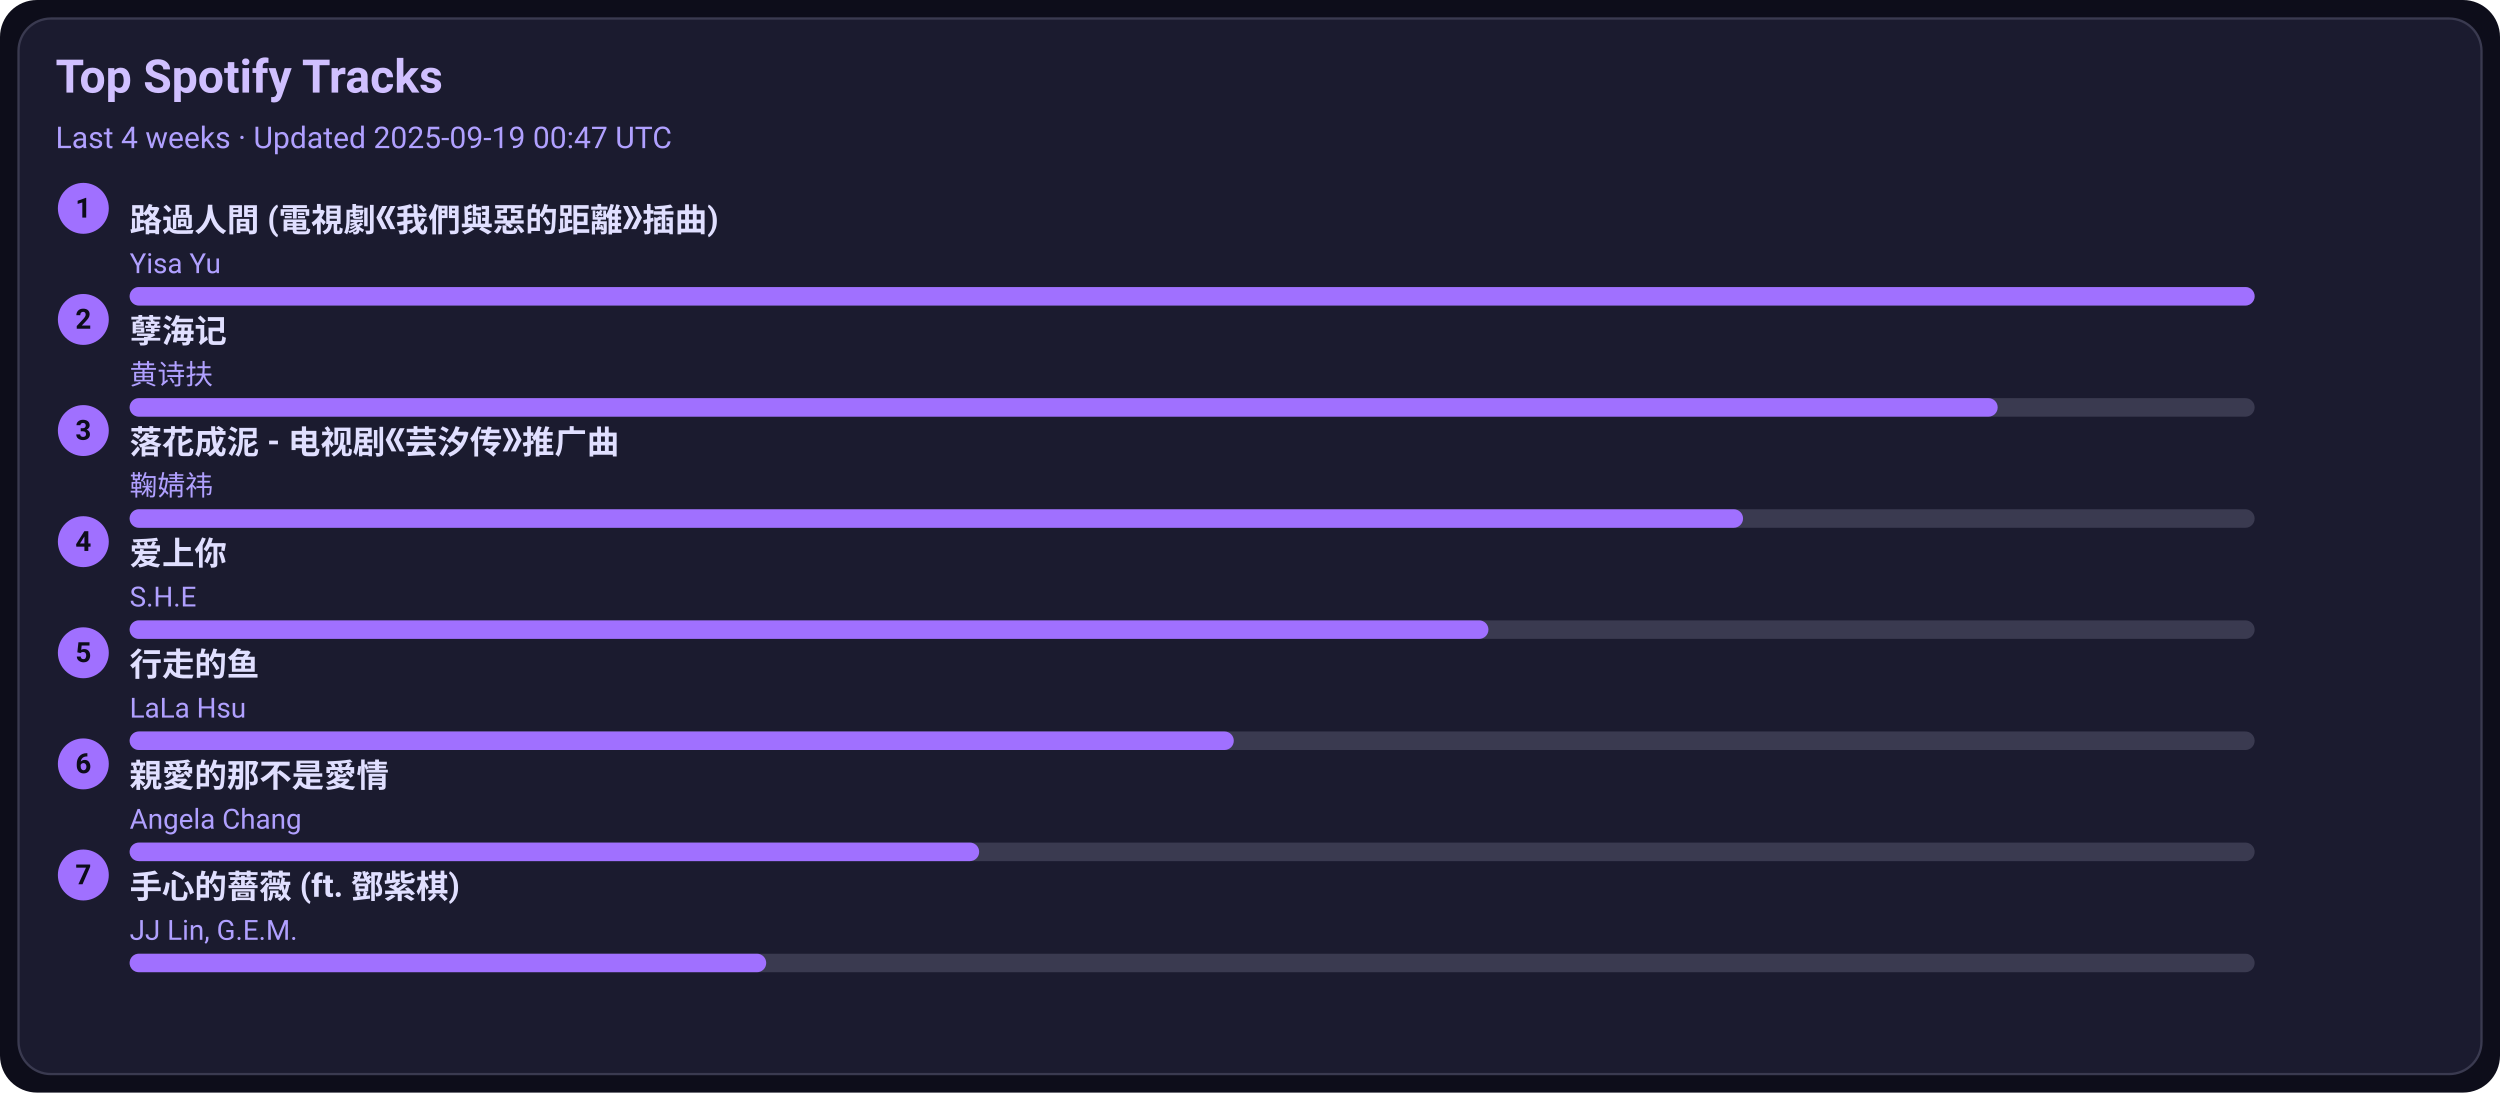
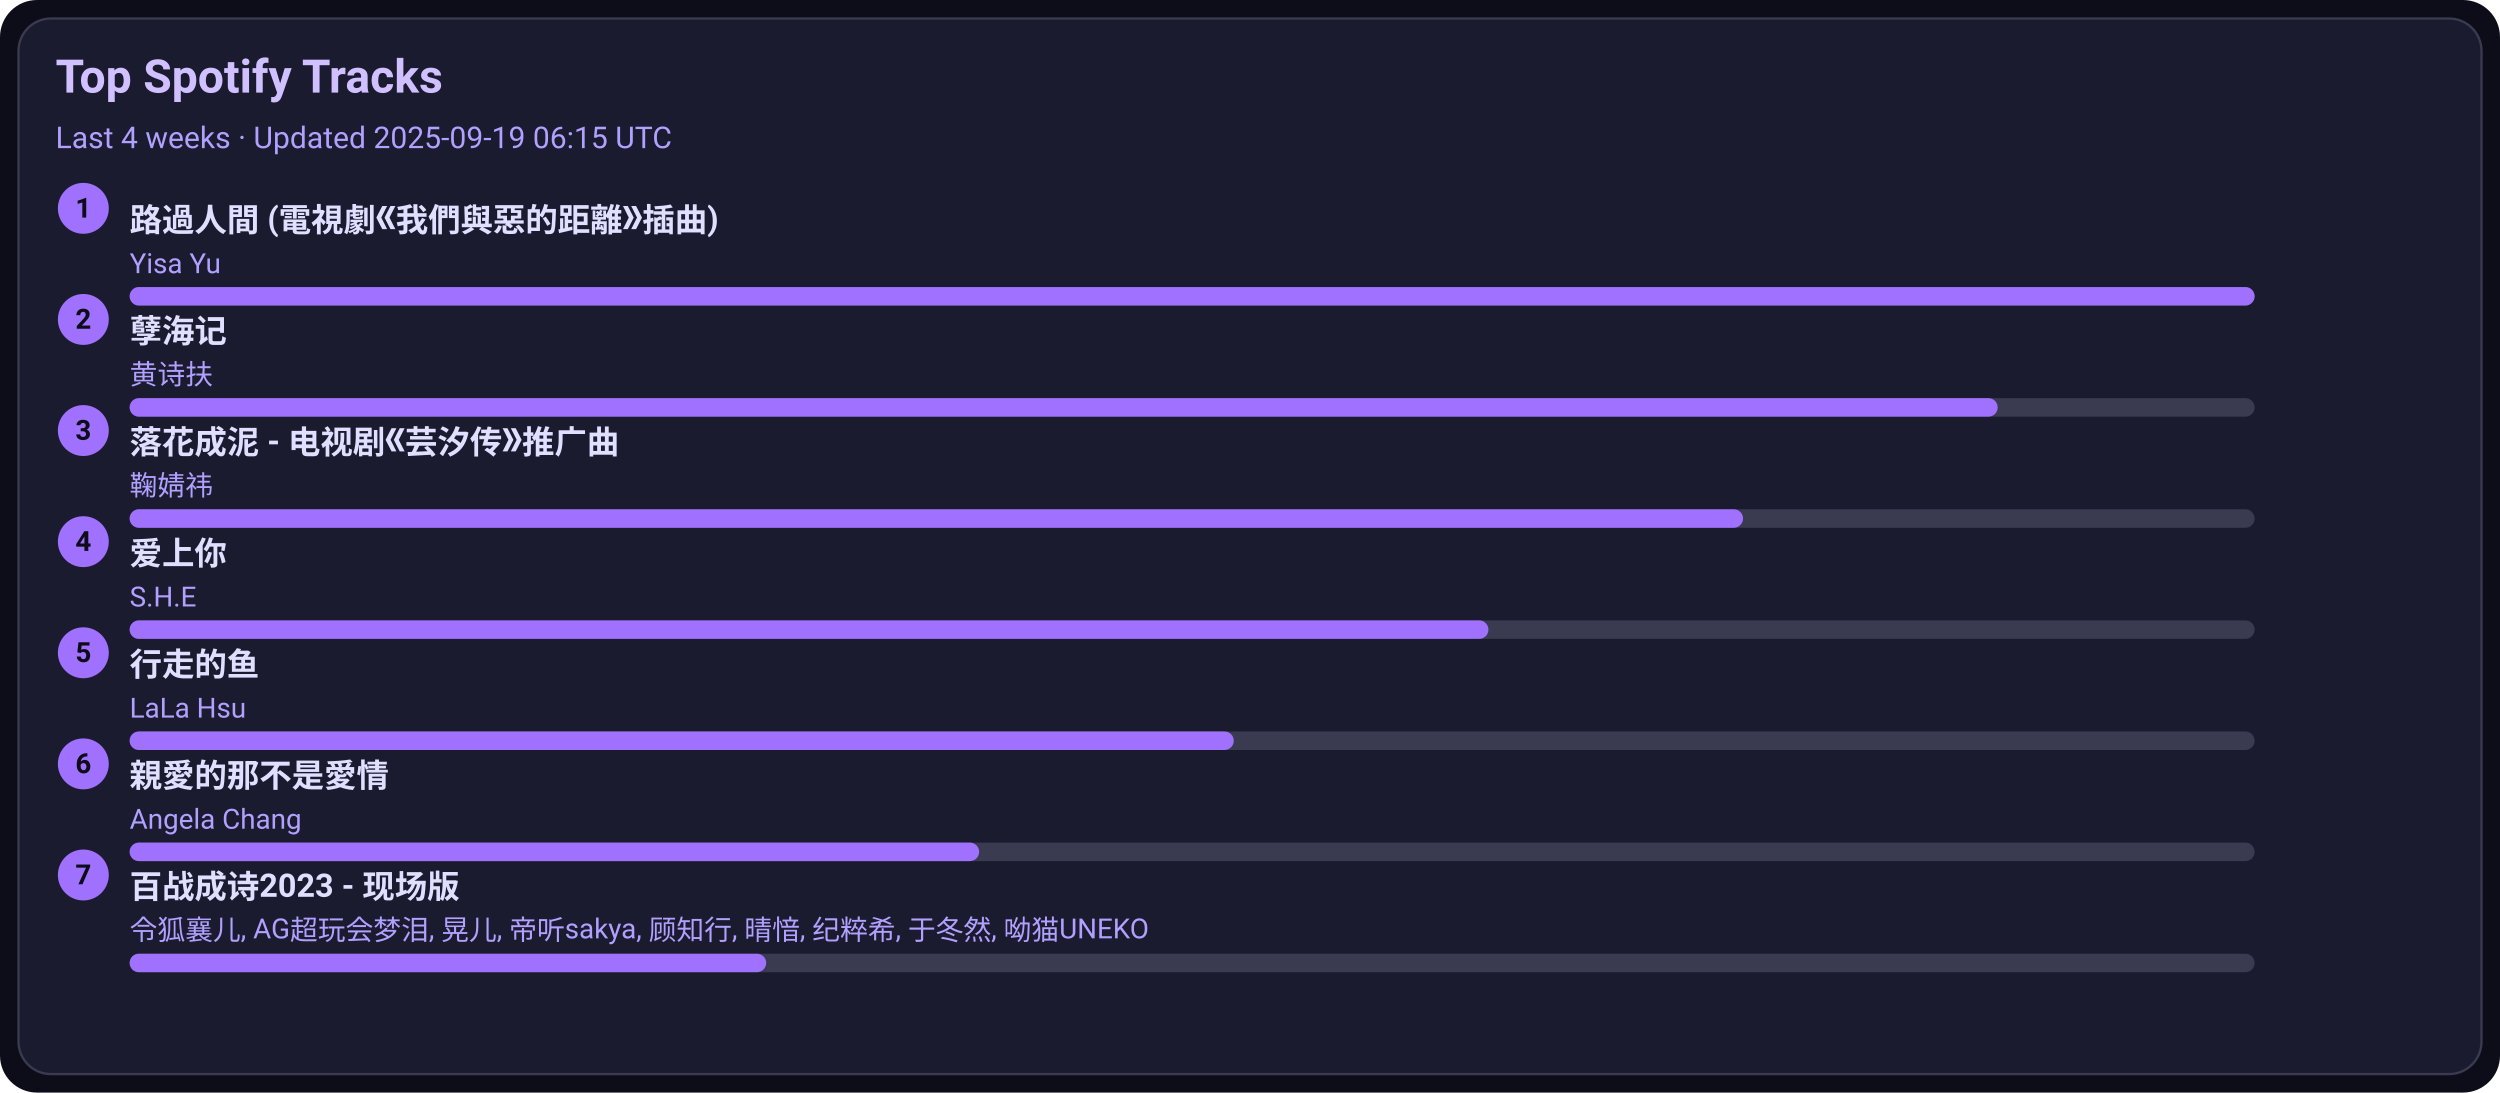
<svg xmlns="http://www.w3.org/2000/svg" width="1080" height="472" viewBox="0 0 1080 472">
  <style>text{font-family:-apple-system,BlinkMacSystemFont,Segoe UI,Roboto,Ubuntu,Helvetica Neue,Arial,Noto Sans,sans-serif}</style>
  <rect width="1080" height="472" rx="16" fill="#0d0d1a" />
  <rect x="8" y="8" width="1064" height="456" rx="14" fill="#1b1b2f" stroke="#3a3a50" />
  <text x="24" y="40" font-size="20" fill="#d0c0ff" font-weight="600">Top Spotify Tracks</text>
-   <text x="24" y="64" font-size="13" fill="#b0a0ff">Last 4 weeks · Updated 2025-09-19 00:47 UTC</text>
+   <text x="24" y="64" font-size="13" fill="#b0a0ff">Last 4 weeks · Updated 2025-09-19 06:15 UTC</text>
  <circle cx="36" cy="90" r="11" fill="#a070ff" />
  <text x="36" y="94" text-anchor="middle" font-size="12" fill="#0d0d1a" font-weight="700">1</text>
  <a href="https://open.spotify.com/track/1ZSleGniKMWNrWvK5cGALO" target="_blank" rel="noopener noreferrer">
    <text x="56" y="100" font-size="14" fill="#e0dfff" font-weight="600">路過人間 (電視劇《我們與惡的距離》插曲)</text>
  </a>
  <text x="56" y="118" font-size="12" fill="#b0a0ff">Yisa Yu</text>
  <rect x="56" y="124" width="918" height="8" rx="4" fill="#3a3a50" />
  <rect x="56" y="124" width="918" height="8" rx="4" fill="#a070ff" />
  <circle cx="36" cy="138" r="11" fill="#a070ff" />
  <text x="36" y="142" text-anchor="middle" font-size="12" fill="#0d0d1a" font-weight="700">2</text>
  <a href="https://open.spotify.com/track/3eIovUMhirNN6btJbpzNqD" target="_blank" rel="noopener noreferrer">
    <text x="56" y="148" font-size="14" fill="#e0dfff" font-weight="600">孽海记</text>
  </a>
  <text x="56" y="166" font-size="12" fill="#b0a0ff">黄诗扶</text>
  <rect x="56" y="172" width="918" height="8" rx="4" fill="#3a3a50" />
  <rect x="56" y="172" width="807" height="8" rx="4" fill="#a070ff" />
  <circle cx="36" cy="186" r="11" fill="#a070ff" />
  <text x="36" y="190" text-anchor="middle" font-size="12" fill="#0d0d1a" font-weight="700">3</text>
  <a href="https://open.spotify.com/track/3kOZsJz3crGIWWHeoCNa0O" target="_blank" rel="noopener noreferrer">
    <text x="56" y="196" font-size="14" fill="#e0dfff" font-weight="600">落花成泥 - 电视剧《芸汐传》推广曲</text>
  </a>
  <text x="56" y="214" font-size="12" fill="#b0a0ff">鞠婧祎</text>
  <rect x="56" y="220" width="918" height="8" rx="4" fill="#3a3a50" />
  <rect x="56" y="220" width="697" height="8" rx="4" fill="#a070ff" />
  <circle cx="36" cy="234" r="11" fill="#a070ff" />
  <text x="36" y="238" text-anchor="middle" font-size="12" fill="#0d0d1a" font-weight="700">4</text>
  <a href="https://open.spotify.com/track/4hcNpo1rtbzyNswsM5byTf" target="_blank" rel="noopener noreferrer">
    <text x="56" y="244" font-size="14" fill="#e0dfff" font-weight="600">爱上你</text>
  </a>
  <text x="56" y="262" font-size="12" fill="#b0a0ff">S.H.E</text>
  <rect x="56" y="268" width="918" height="8" rx="4" fill="#3a3a50" />
  <rect x="56" y="268" width="587" height="8" rx="4" fill="#a070ff" />
  <circle cx="36" cy="282" r="11" fill="#a070ff" />
  <text x="36" y="286" text-anchor="middle" font-size="12" fill="#0d0d1a" font-weight="700">5</text>
  <a href="https://open.spotify.com/track/5tGyQ1cWTaHBfZSHWr8AZb" target="_blank" rel="noopener noreferrer">
    <text x="56" y="292" font-size="14" fill="#e0dfff" font-weight="600">行走的鱼</text>
  </a>
  <text x="56" y="310" font-size="12" fill="#b0a0ff">LaLa Hsu</text>
  <rect x="56" y="316" width="918" height="8" rx="4" fill="#3a3a50" />
  <rect x="56" y="316" width="477" height="8" rx="4" fill="#a070ff" />
  <circle cx="36" cy="330" r="11" fill="#a070ff" />
  <text x="36" y="334" text-anchor="middle" font-size="12" fill="#0d0d1a" font-weight="700">6</text>
  <a href="https://open.spotify.com/track/1MAv2SJPGVVDHyFlhflmYR" target="_blank" rel="noopener noreferrer">
    <text x="56" y="340" font-size="14" fill="#e0dfff" font-weight="600">親愛的那不是愛情</text>
  </a>
  <text x="56" y="358" font-size="12" fill="#b0a0ff">Angela Chang</text>
  <rect x="56" y="364" width="918" height="8" rx="4" fill="#3a3a50" />
  <rect x="56" y="364" width="367" height="8" rx="4" fill="#a070ff" />
  <circle cx="36" cy="378" r="11" fill="#a070ff" />
  <text x="36" y="382" text-anchor="middle" font-size="12" fill="#0d0d1a" font-weight="700">7</text>
-   <a href="https://open.spotify.com/track/0w0u6SaUF3mtxMX0Dohnud" target="_blank" rel="noopener noreferrer">
-     <text x="56" y="388" font-size="14" fill="#e0dfff" font-weight="600">手心的薔薇 (ft. 鄧紫棋)</text>
+   <a href="https://open.spotify.com/track/2gttnS8fWnDwziLFt2TLEi" target="_blank" rel="noopener noreferrer">
+     <text x="56" y="388" font-size="14" fill="#e0dfff" font-weight="600">百战成诗2023 - 现场版</text>
  </a>
-   <text x="56" y="406" font-size="12" fill="#b0a0ff">JJ Lin, G.E.M.</text>
+   <text x="56" y="406" font-size="12" fill="#b0a0ff">令狐襄儿, AG超玩会梦泪, 晃儿, 帝听sakya, 顾知行, 晴愔, 纪粹希, 于冬然, 呦猫UNEKO</text>
  <rect x="56" y="412" width="918" height="8" rx="4" fill="#3a3a50" />
  <rect x="56" y="412" width="275" height="8" rx="4" fill="#a070ff" />
</svg>
